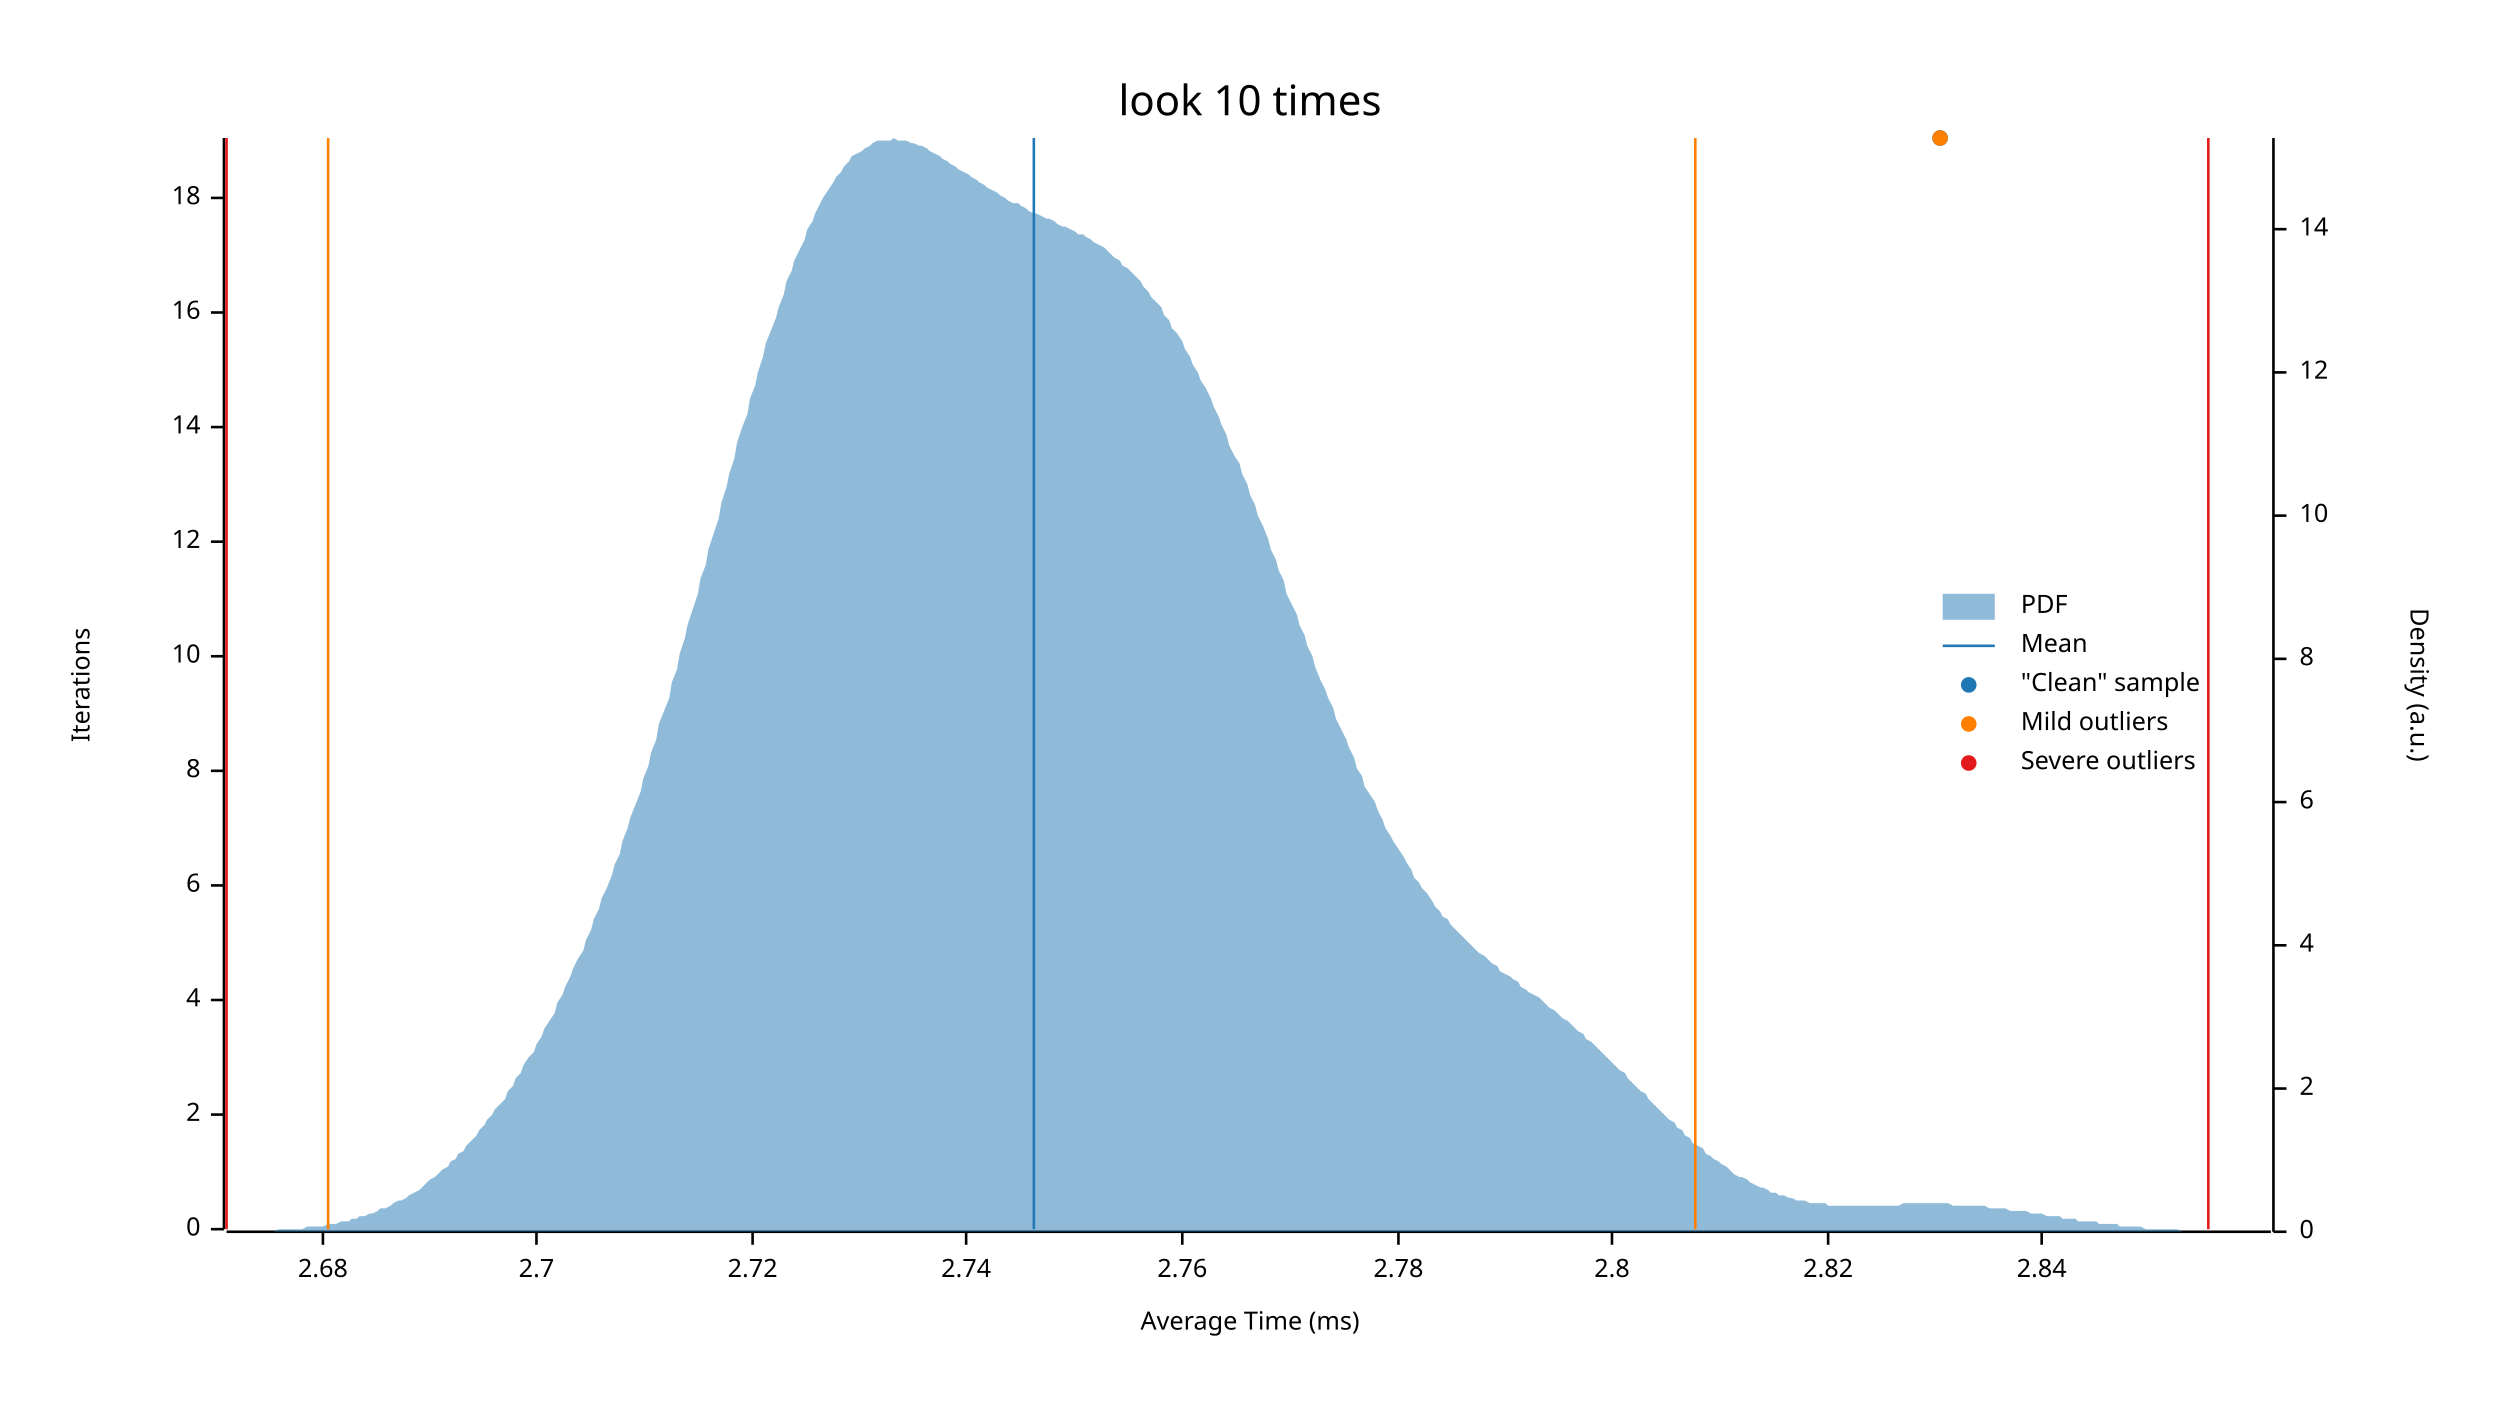
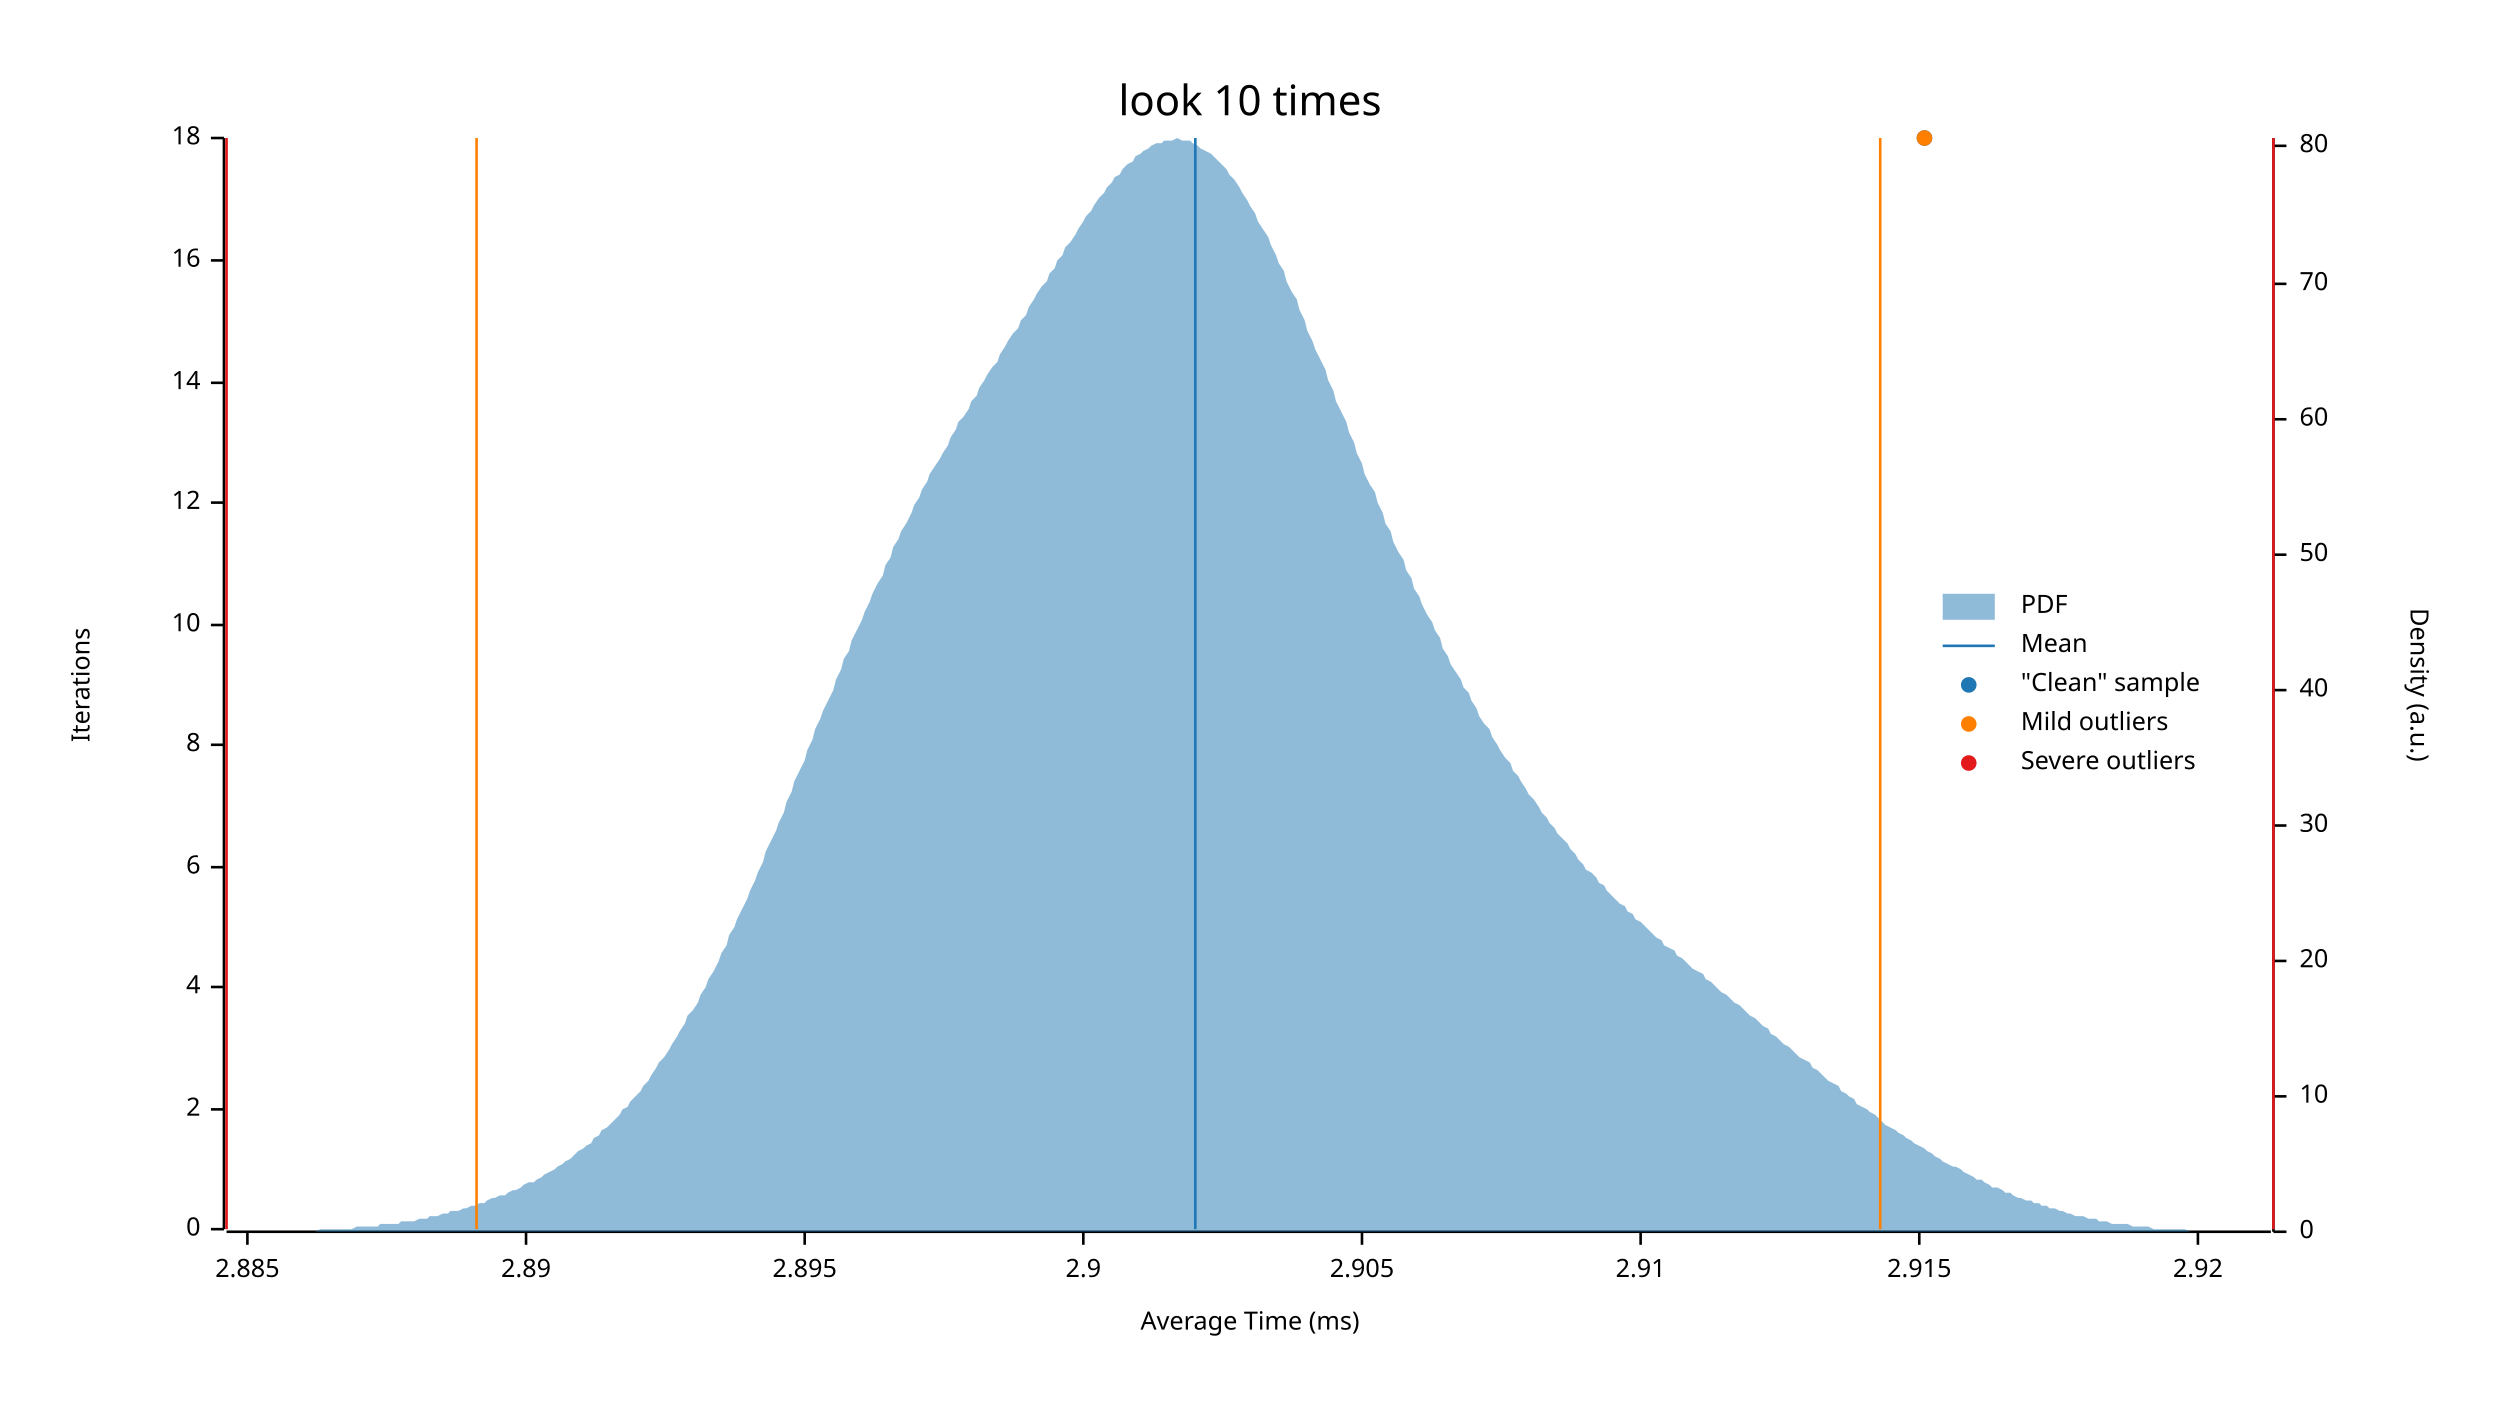
<svg xmlns="http://www.w3.org/2000/svg" width="960" height="540" viewBox="0 0 960 540">
  <text x="480" y="32" dy="0.76em" text-anchor="middle" font-family="sans-serif" font-size="16.129" opacity="1" fill="#000000">
look 10 times
</text>
  <text x="27" y="263" dy="0.76em" text-anchor="middle" font-family="sans-serif" font-size="9.677" opacity="1" fill="#000000" transform="rotate(270, 27, 263)">
Iterations
</text>
  <text x="480" y="513" dy="-0.5ex" text-anchor="middle" font-family="sans-serif" font-size="9.677" opacity="1" fill="#000000">
Average Time (ms)
</text>
  <polyline fill="none" opacity="1" stroke="#000000" stroke-width="1" points="86,53 86,472 " />
  <text x="77" y="472" dy="0.5ex" text-anchor="end" font-family="sans-serif" font-size="9.677" opacity="1" fill="#000000">
0
</text>
  <polyline fill="none" opacity="1" stroke="#000000" stroke-width="1" points="81,472 86,472 " />
-   <text x="77" y="428" dy="0.5ex" text-anchor="end" font-family="sans-serif" font-size="9.677" opacity="1" fill="#000000">
+   <text x="77" y="426" dy="0.5ex" text-anchor="end" font-family="sans-serif" font-size="9.677" opacity="1" fill="#000000">
2
</text>
-   <polyline fill="none" opacity="1" stroke="#000000" stroke-width="1" points="81,428 86,428 " />
-   <text x="77" y="384" dy="0.5ex" text-anchor="end" font-family="sans-serif" font-size="9.677" opacity="1" fill="#000000">
+   <polyline fill="none" opacity="1" stroke="#000000" stroke-width="1" points="81,426 86,426 " />
+   <text x="77" y="379" dy="0.5ex" text-anchor="end" font-family="sans-serif" font-size="9.677" opacity="1" fill="#000000">
4
</text>
-   <polyline fill="none" opacity="1" stroke="#000000" stroke-width="1" points="81,384 86,384 " />
-   <text x="77" y="340" dy="0.5ex" text-anchor="end" font-family="sans-serif" font-size="9.677" opacity="1" fill="#000000">
+   <polyline fill="none" opacity="1" stroke="#000000" stroke-width="1" points="81,379 86,379 " />
+   <text x="77" y="333" dy="0.5ex" text-anchor="end" font-family="sans-serif" font-size="9.677" opacity="1" fill="#000000">
6
</text>
-   <polyline fill="none" opacity="1" stroke="#000000" stroke-width="1" points="81,340 86,340 " />
-   <text x="77" y="296" dy="0.5ex" text-anchor="end" font-family="sans-serif" font-size="9.677" opacity="1" fill="#000000">
+   <polyline fill="none" opacity="1" stroke="#000000" stroke-width="1" points="81,333 86,333 " />
+   <text x="77" y="286" dy="0.5ex" text-anchor="end" font-family="sans-serif" font-size="9.677" opacity="1" fill="#000000">
8
</text>
-   <polyline fill="none" opacity="1" stroke="#000000" stroke-width="1" points="81,296 86,296 " />
-   <text x="77" y="252" dy="0.5ex" text-anchor="end" font-family="sans-serif" font-size="9.677" opacity="1" fill="#000000">
+   <polyline fill="none" opacity="1" stroke="#000000" stroke-width="1" points="81,286 86,286 " />
+   <text x="77" y="240" dy="0.5ex" text-anchor="end" font-family="sans-serif" font-size="9.677" opacity="1" fill="#000000">
10
</text>
-   <polyline fill="none" opacity="1" stroke="#000000" stroke-width="1" points="81,252 86,252 " />
-   <text x="77" y="208" dy="0.5ex" text-anchor="end" font-family="sans-serif" font-size="9.677" opacity="1" fill="#000000">
+   <polyline fill="none" opacity="1" stroke="#000000" stroke-width="1" points="81,240 86,240 " />
+   <text x="77" y="193" dy="0.5ex" text-anchor="end" font-family="sans-serif" font-size="9.677" opacity="1" fill="#000000">
12
</text>
-   <polyline fill="none" opacity="1" stroke="#000000" stroke-width="1" points="81,208 86,208 " />
-   <text x="77" y="164" dy="0.5ex" text-anchor="end" font-family="sans-serif" font-size="9.677" opacity="1" fill="#000000">
+   <polyline fill="none" opacity="1" stroke="#000000" stroke-width="1" points="81,193 86,193 " />
+   <text x="77" y="147" dy="0.5ex" text-anchor="end" font-family="sans-serif" font-size="9.677" opacity="1" fill="#000000">
14
</text>
-   <polyline fill="none" opacity="1" stroke="#000000" stroke-width="1" points="81,164 86,164 " />
-   <text x="77" y="120" dy="0.5ex" text-anchor="end" font-family="sans-serif" font-size="9.677" opacity="1" fill="#000000">
+   <polyline fill="none" opacity="1" stroke="#000000" stroke-width="1" points="81,147 86,147 " />
+   <text x="77" y="100" dy="0.5ex" text-anchor="end" font-family="sans-serif" font-size="9.677" opacity="1" fill="#000000">
16
</text>
-   <polyline fill="none" opacity="1" stroke="#000000" stroke-width="1" points="81,120 86,120 " />
-   <text x="77" y="76" dy="0.5ex" text-anchor="end" font-family="sans-serif" font-size="9.677" opacity="1" fill="#000000">
+   <polyline fill="none" opacity="1" stroke="#000000" stroke-width="1" points="81,100 86,100 " />
+   <text x="77" y="53" dy="0.5ex" text-anchor="end" font-family="sans-serif" font-size="9.677" opacity="1" fill="#000000">
18
</text>
-   <polyline fill="none" opacity="1" stroke="#000000" stroke-width="1" points="81,76 86,76 " />
+   <polyline fill="none" opacity="1" stroke="#000000" stroke-width="1" points="81,53 86,53 " />
  <polyline fill="none" opacity="1" stroke="#000000" stroke-width="1" points="87,473 872,473 " />
-   <text x="124" y="483" dy="0.76em" text-anchor="middle" font-family="sans-serif" font-size="9.677" opacity="1" fill="#000000">
- 2.68
+   <text x="95" y="483" dy="0.76em" text-anchor="middle" font-family="sans-serif" font-size="9.677" opacity="1" fill="#000000">
+ 2.885
</text>
-   <polyline fill="none" opacity="1" stroke="#000000" stroke-width="1" points="124,473 124,478 " />
-   <text x="206" y="483" dy="0.76em" text-anchor="middle" font-family="sans-serif" font-size="9.677" opacity="1" fill="#000000">
- 2.7
+   <polyline fill="none" opacity="1" stroke="#000000" stroke-width="1" points="95,473 95,478 " />
+   <text x="202" y="483" dy="0.76em" text-anchor="middle" font-family="sans-serif" font-size="9.677" opacity="1" fill="#000000">
+ 2.89
</text>
-   <polyline fill="none" opacity="1" stroke="#000000" stroke-width="1" points="206,473 206,478 " />
-   <text x="289" y="483" dy="0.76em" text-anchor="middle" font-family="sans-serif" font-size="9.677" opacity="1" fill="#000000">
- 2.72
+   <polyline fill="none" opacity="1" stroke="#000000" stroke-width="1" points="202,473 202,478 " />
+   <text x="309" y="483" dy="0.76em" text-anchor="middle" font-family="sans-serif" font-size="9.677" opacity="1" fill="#000000">
+ 2.895
</text>
-   <polyline fill="none" opacity="1" stroke="#000000" stroke-width="1" points="289,473 289,478 " />
-   <text x="371" y="483" dy="0.76em" text-anchor="middle" font-family="sans-serif" font-size="9.677" opacity="1" fill="#000000">
- 2.74
+   <polyline fill="none" opacity="1" stroke="#000000" stroke-width="1" points="309,473 309,478 " />
+   <text x="416" y="483" dy="0.76em" text-anchor="middle" font-family="sans-serif" font-size="9.677" opacity="1" fill="#000000">
+ 2.9
</text>
-   <polyline fill="none" opacity="1" stroke="#000000" stroke-width="1" points="371,473 371,478 " />
-   <text x="454" y="483" dy="0.76em" text-anchor="middle" font-family="sans-serif" font-size="9.677" opacity="1" fill="#000000">
- 2.76
+   <polyline fill="none" opacity="1" stroke="#000000" stroke-width="1" points="416,473 416,478 " />
+   <text x="523" y="483" dy="0.76em" text-anchor="middle" font-family="sans-serif" font-size="9.677" opacity="1" fill="#000000">
+ 2.905
</text>
-   <polyline fill="none" opacity="1" stroke="#000000" stroke-width="1" points="454,473 454,478 " />
-   <text x="537" y="483" dy="0.76em" text-anchor="middle" font-family="sans-serif" font-size="9.677" opacity="1" fill="#000000">
- 2.78
+   <polyline fill="none" opacity="1" stroke="#000000" stroke-width="1" points="523,473 523,478 " />
+   <text x="630" y="483" dy="0.76em" text-anchor="middle" font-family="sans-serif" font-size="9.677" opacity="1" fill="#000000">
+ 2.91
</text>
-   <polyline fill="none" opacity="1" stroke="#000000" stroke-width="1" points="537,473 537,478 " />
-   <text x="619" y="483" dy="0.76em" text-anchor="middle" font-family="sans-serif" font-size="9.677" opacity="1" fill="#000000">
- 2.8
+   <polyline fill="none" opacity="1" stroke="#000000" stroke-width="1" points="630,473 630,478 " />
+   <text x="737" y="483" dy="0.76em" text-anchor="middle" font-family="sans-serif" font-size="9.677" opacity="1" fill="#000000">
+ 2.915
</text>
-   <polyline fill="none" opacity="1" stroke="#000000" stroke-width="1" points="619,473 619,478 " />
-   <text x="702" y="483" dy="0.76em" text-anchor="middle" font-family="sans-serif" font-size="9.677" opacity="1" fill="#000000">
- 2.82
+   <polyline fill="none" opacity="1" stroke="#000000" stroke-width="1" points="737,473 737,478 " />
+   <text x="844" y="483" dy="0.76em" text-anchor="middle" font-family="sans-serif" font-size="9.677" opacity="1" fill="#000000">
+ 2.92
</text>
-   <polyline fill="none" opacity="1" stroke="#000000" stroke-width="1" points="702,473 702,478 " />
-   <text x="784" y="483" dy="0.76em" text-anchor="middle" font-family="sans-serif" font-size="9.677" opacity="1" fill="#000000">
- 2.84
- </text>
-   <polyline fill="none" opacity="1" stroke="#000000" stroke-width="1" points="784,473 784,478 " />
+   <polyline fill="none" opacity="1" stroke="#000000" stroke-width="1" points="844,473 844,478 " />
  <text x="933" y="263" dy="0.76em" text-anchor="middle" font-family="sans-serif" font-size="9.677" opacity="1" fill="#000000" transform="rotate(90, 933, 263)">
Density (a.u.)
</text>
  <polyline fill="none" opacity="1" stroke="#000000" stroke-width="1" points="873,53 873,473 " />
  <text x="883" y="473" dy="0.5ex" text-anchor="start" font-family="sans-serif" font-size="9.677" opacity="1" fill="#000000">
0
</text>
  <polyline fill="none" opacity="1" stroke="#000000" stroke-width="1" points="873,473 878,473 " />
-   <text x="883" y="418" dy="0.5ex" text-anchor="start" font-family="sans-serif" font-size="9.677" opacity="1" fill="#000000">
- 2
- </text>
-   <polyline fill="none" opacity="1" stroke="#000000" stroke-width="1" points="873,418 878,418 " />
-   <text x="883" y="363" dy="0.5ex" text-anchor="start" font-family="sans-serif" font-size="9.677" opacity="1" fill="#000000">
- 4
- </text>
-   <polyline fill="none" opacity="1" stroke="#000000" stroke-width="1" points="873,363 878,363 " />
-   <text x="883" y="308" dy="0.5ex" text-anchor="start" font-family="sans-serif" font-size="9.677" opacity="1" fill="#000000">
- 6
- </text>
-   <polyline fill="none" opacity="1" stroke="#000000" stroke-width="1" points="873,308 878,308 " />
-   <text x="883" y="253" dy="0.5ex" text-anchor="start" font-family="sans-serif" font-size="9.677" opacity="1" fill="#000000">
- 8
- </text>
-   <polyline fill="none" opacity="1" stroke="#000000" stroke-width="1" points="873,253 878,253 " />
-   <text x="883" y="198" dy="0.5ex" text-anchor="start" font-family="sans-serif" font-size="9.677" opacity="1" fill="#000000">
+   <text x="883" y="421" dy="0.5ex" text-anchor="start" font-family="sans-serif" font-size="9.677" opacity="1" fill="#000000">
10
</text>
-   <polyline fill="none" opacity="1" stroke="#000000" stroke-width="1" points="873,198 878,198 " />
-   <text x="883" y="143" dy="0.5ex" text-anchor="start" font-family="sans-serif" font-size="9.677" opacity="1" fill="#000000">
- 12
+   <polyline fill="none" opacity="1" stroke="#000000" stroke-width="1" points="873,421 878,421 " />
+   <text x="883" y="369" dy="0.5ex" text-anchor="start" font-family="sans-serif" font-size="9.677" opacity="1" fill="#000000">
+ 20
</text>
-   <polyline fill="none" opacity="1" stroke="#000000" stroke-width="1" points="873,143 878,143 " />
-   <text x="883" y="88" dy="0.5ex" text-anchor="start" font-family="sans-serif" font-size="9.677" opacity="1" fill="#000000">
- 14
+   <polyline fill="none" opacity="1" stroke="#000000" stroke-width="1" points="873,369 878,369 " />
+   <text x="883" y="317" dy="0.5ex" text-anchor="start" font-family="sans-serif" font-size="9.677" opacity="1" fill="#000000">
+ 30
</text>
-   <polyline fill="none" opacity="1" stroke="#000000" stroke-width="1" points="873,88 878,88 " />
-   <polygon opacity="0.5" fill="#1F78B4" points="87,473 88,473 90,473 91,473 93,473 94,473 96,473 98,473 99,473 101,473 102,473 104,473 105,473 107,472 109,472 110,472 112,472 113,472 115,472 116,472 118,471 120,471 121,471 123,471 124,471 126,470 127,470 129,470 131,469 132,469 134,469 135,468 137,468 138,467 140,467 142,466 143,466 145,465 146,464 148,464 150,463 151,462 153,461 154,461 156,460 157,459 159,458 161,457 162,456 164,454 165,453 167,452 168,451 170,449 172,448 173,446 175,445 176,443 178,442 179,440 181,438 183,436 184,434 186,432 187,430 189,428 190,426 192,424 194,422 195,419 197,417 198,414 200,412 201,409 203,406 205,404 206,401 208,398 209,395 211,392 213,389 214,385 216,382 217,379 219,375 220,372 222,368 224,365 225,361 227,357 228,353 230,349 231,345 233,341 235,336 236,332 238,328 239,323 241,318 242,314 244,309 246,304 247,299 249,294 250,289 252,284 253,278 255,273 257,268 258,262 260,257 261,251 263,245 264,240 266,234 268,228 269,222 271,217 272,211 274,205 276,199 277,193 279,187 280,182 282,176 283,170 285,164 287,159 288,153 290,148 291,143 293,137 294,132 296,127 298,122 299,118 301,113 302,108 304,104 305,100 307,96 309,92 310,88 312,85 313,82 315,78 316,76 318,73 320,70 321,68 323,66 324,64 326,62 327,60 329,59 331,58 332,57 334,56 335,55 337,54 339,54 340,54 342,54 343,53 345,54 346,54 348,54 350,55 351,55 353,56 354,56 356,57 357,58 359,59 361,60 362,61 364,62 365,63 367,64 368,65 370,66 372,67 373,68 375,69 376,70 378,71 379,72 381,73 383,74 384,75 386,76 387,77 389,78 391,78 392,79 394,80 395,81 397,82 398,82 400,83 402,84 403,84 405,85 406,86 408,87 409,87 411,88 413,89 414,90 416,90 417,91 419,92 420,93 422,94 424,95 425,96 427,98 428,99 430,100 431,102 433,103 435,105 436,106 438,108 439,110 441,112 442,114 444,116 446,118 447,121 449,123 450,126 452,128 454,131 455,134 457,137 458,140 460,143 461,146 463,149 465,153 466,156 468,160 469,163 471,167 472,171 474,175 476,178 477,182 479,186 480,190 482,194 483,198 485,202 487,207 488,211 490,215 491,219 493,223 494,228 496,232 498,236 499,240 501,244 502,248 504,252 505,256 507,261 509,265 510,268 512,272 513,276 515,280 517,284 518,287 520,291 521,295 523,298 524,302 526,305 528,308 529,311 531,315 532,318 534,321 535,323 537,326 539,329 540,331 542,334 543,337 545,339 546,341 548,343 550,346 551,348 553,350 554,352 556,353 557,355 559,357 561,359 562,360 564,362 565,363 567,365 568,366 570,367 572,369 573,370 575,371 576,373 578,374 580,375 581,376 583,377 584,379 586,380 587,381 589,382 591,383 592,384 594,386 595,387 597,388 598,389 600,391 602,392 603,393 605,395 606,396 608,397 609,399 611,400 613,402 614,403 616,405 617,406 619,408 620,409 622,411 624,412 625,414 627,416 628,417 630,419 632,420 633,422 635,424 636,425 638,427 639,428 641,430 643,431 644,433 646,434 647,436 649,437 650,439 652,440 654,441 655,443 657,444 658,445 660,446 661,447 663,448 665,450 666,451 668,452 669,452 671,453 672,454 674,455 676,456 677,456 679,457 680,458 682,458 683,459 685,459 687,460 688,460 690,461 691,461 693,461 695,462 696,462 698,462 699,462 701,462 702,463 704,463 706,463 707,463 709,463 710,463 712,463 713,463 715,463 717,463 718,463 720,463 721,463 723,463 724,463 726,463 728,463 729,463 731,462 732,462 734,462 735,462 737,462 739,462 740,462 742,462 743,462 745,462 746,462 748,462 750,463 751,463 753,463 754,463 756,463 758,463 759,463 761,463 762,463 764,464 765,464 767,464 769,464 770,464 772,465 773,465 775,465 776,465 778,465 780,466 781,466 783,466 784,466 786,467 787,467 789,467 791,467 792,468 794,468 795,468 797,468 798,469 800,469 802,469 803,469 805,469 806,470 808,470 809,470 811,470 813,470 814,471 816,471 817,471 819,471 821,471 822,471 824,472 825,472 827,472 828,472 830,472 832,472 833,472 835,472 836,472 838,473 839,473 841,473 843,473 844,473 846,473 847,473 849,473 850,473 852,473 854,473 855,473 857,473 858,473 860,473 861,473 863,473 865,473 866,473 868,473 869,473 871,473 873,473 873,473 87,473 " />
-   <polyline fill="none" opacity="1" stroke="#1F78B4" stroke-width="1" points="397,472 397,53 " />
-   <polyline fill="none" opacity="1" stroke="#FF7F00" stroke-width="1" points="126,472 126,53 " />
-   <polyline fill="none" opacity="1" stroke="#FF7F00" stroke-width="1" points="651,472 651,53 " />
+   <polyline fill="none" opacity="1" stroke="#000000" stroke-width="1" points="873,317 878,317 " />
+   <text x="883" y="265" dy="0.5ex" text-anchor="start" font-family="sans-serif" font-size="9.677" opacity="1" fill="#000000">
+ 40
+ </text>
+   <polyline fill="none" opacity="1" stroke="#000000" stroke-width="1" points="873,265 878,265 " />
+   <text x="883" y="213" dy="0.5ex" text-anchor="start" font-family="sans-serif" font-size="9.677" opacity="1" fill="#000000">
+ 50
+ </text>
+   <polyline fill="none" opacity="1" stroke="#000000" stroke-width="1" points="873,213 878,213 " />
+   <text x="883" y="161" dy="0.5ex" text-anchor="start" font-family="sans-serif" font-size="9.677" opacity="1" fill="#000000">
+ 60
+ </text>
+   <polyline fill="none" opacity="1" stroke="#000000" stroke-width="1" points="873,161 878,161 " />
+   <text x="883" y="109" dy="0.5ex" text-anchor="start" font-family="sans-serif" font-size="9.677" opacity="1" fill="#000000">
+ 70
+ </text>
+   <polyline fill="none" opacity="1" stroke="#000000" stroke-width="1" points="873,109 878,109 " />
+   <text x="883" y="56" dy="0.5ex" text-anchor="start" font-family="sans-serif" font-size="9.677" opacity="1" fill="#000000">
+ 80
+ </text>
+   <polyline fill="none" opacity="1" stroke="#000000" stroke-width="1" points="873,56 878,56 " />
+   <polygon opacity="0.5" fill="#1F78B4" points="87,473 88,473 90,473 91,473 93,473 94,473 96,473 98,473 99,473 101,473 102,473 104,473 105,473 107,473 109,473 110,473 112,473 113,473 115,473 116,473 118,473 120,473 121,473 123,472 124,472 126,472 127,472 129,472 131,472 132,472 134,472 135,472 137,471 138,471 140,471 142,471 143,471 145,471 146,470 148,470 150,470 151,470 153,470 154,469 156,469 157,469 159,469 161,468 162,468 164,468 165,467 167,467 168,467 170,466 172,466 173,465 175,465 176,465 178,464 179,464 181,463 183,463 184,462 186,462 187,461 189,460 190,460 192,459 194,459 195,458 197,457 198,457 200,456 201,455 203,454 205,454 206,453 208,452 209,451 211,450 213,449 214,448 216,447 217,446 219,445 220,444 222,442 224,441 225,440 227,439 228,437 230,436 231,434 233,433 235,431 236,430 238,428 239,426 241,425 242,423 244,421 246,419 247,417 249,415 250,413 252,410 253,408 255,406 257,403 258,401 260,398 261,396 263,393 264,390 266,388 268,385 269,382 271,379 272,376 274,373 276,369 277,366 279,363 280,359 282,356 283,353 285,349 287,345 288,342 290,338 291,335 293,331 294,327 296,323 298,319 299,316 301,312 302,308 304,304 305,300 307,296 309,292 310,288 312,284 313,280 315,276 316,273 318,269 320,265 321,261 323,257 324,253 326,250 327,246 329,242 331,238 332,235 334,231 335,228 337,224 339,221 340,217 342,214 343,210 345,207 346,204 348,201 350,197 351,194 353,191 354,188 356,185 357,182 359,179 361,176 362,174 364,171 365,168 367,165 368,162 370,160 372,157 373,154 375,152 376,149 378,146 379,144 381,141 383,139 384,136 386,133 387,131 389,128 391,126 392,123 394,121 395,118 397,115 398,113 400,110 402,108 403,105 405,103 406,100 408,98 409,95 411,93 413,90 414,88 416,85 417,83 419,81 420,79 422,76 424,74 425,72 427,70 428,68 430,67 431,65 433,63 435,62 436,60 438,59 439,58 441,57 442,56 444,55 446,55 447,54 449,54 450,54 452,53 454,54 455,54 457,54 458,55 460,56 461,57 463,58 465,59 466,60 468,62 469,63 471,65 472,67 474,69 476,72 477,74 479,77 480,79 482,82 483,85 485,88 487,91 488,94 490,98 491,101 493,104 494,108 496,112 498,115 499,119 501,123 502,127 504,131 505,134 507,138 509,142 510,146 512,150 513,154 515,158 517,162 518,166 520,170 521,174 523,178 524,182 526,186 528,189 529,193 531,197 532,201 534,204 535,208 537,212 539,215 540,219 542,222 543,226 545,229 546,232 548,236 550,239 551,242 553,245 554,249 556,252 557,255 559,258 561,261 562,264 564,266 565,269 567,272 568,275 570,278 572,280 573,283 575,286 576,288 578,291 580,293 581,296 583,298 584,300 586,303 587,305 589,307 591,310 592,312 594,314 595,316 597,318 598,320 600,322 602,324 603,326 605,328 606,330 608,332 609,334 611,335 613,337 614,339 616,340 617,342 619,344 620,345 622,347 624,348 625,350 627,351 628,353 630,354 632,356 633,357 635,359 636,360 638,361 639,363 641,364 643,365 644,367 646,368 647,369 649,371 650,372 652,373 654,374 655,376 657,377 658,378 660,380 661,381 663,382 665,384 666,385 668,386 669,387 671,389 672,390 674,391 676,393 677,394 679,395 680,397 682,398 683,399 685,401 687,402 688,403 690,405 691,406 693,407 695,408 696,410 698,411 699,412 701,414 702,415 704,416 706,417 707,419 709,420 710,421 712,422 713,424 715,425 717,426 718,427 720,428 721,429 723,431 724,432 726,433 728,434 729,435 731,436 732,437 734,438 735,439 737,440 739,441 740,442 742,443 743,444 745,445 746,446 748,447 750,448 751,448 753,449 754,450 756,451 758,452 759,453 761,453 762,454 764,455 765,456 767,456 769,457 770,458 772,458 773,459 775,460 776,460 778,461 780,461 781,462 783,462 784,463 786,463 787,464 789,464 791,465 792,465 794,466 795,466 797,467 798,467 800,467 802,468 803,468 805,468 806,469 808,469 809,469 811,470 813,470 814,470 816,470 817,470 819,471 821,471 822,471 824,471 825,471 827,472 828,472 830,472 832,472 833,472 835,472 836,472 838,472 839,472 841,473 843,473 844,473 846,473 847,473 849,473 850,473 852,473 854,473 855,473 857,473 858,473 860,473 861,473 863,473 865,473 866,473 868,473 869,473 871,473 873,473 873,473 87,473 " />
+   <polyline fill="none" opacity="1" stroke="#1F78B4" stroke-width="1" points="459,472 459,53 " />
+   <polyline fill="none" opacity="1" stroke="#FF7F00" stroke-width="1" points="183,472 183,53 " />
+   <polyline fill="none" opacity="1" stroke="#FF7F00" stroke-width="1" points="722,472 722,53 " />
  <polyline fill="none" opacity="1" stroke="#E31A1C" stroke-width="1" points="87,472 87,53 " />
-   <polyline fill="none" opacity="1" stroke="#E31A1C" stroke-width="1" points="848,472 848,53 " />
-   <circle cx="745" cy="53" r="3" opacity="1" fill="#1F78B4" stroke="none" stroke-width="1" />
-   <circle cx="745" cy="53" r="3" opacity="1" fill="#FF7F00" stroke="none" stroke-width="1" />
+   <polyline fill="none" opacity="1" stroke="#E31A1C" stroke-width="1" points="873,472 873,53 " />
+   <circle cx="739" cy="53" r="3" opacity="1" fill="#1F78B4" stroke="none" stroke-width="1" />
+   <circle cx="739" cy="53" r="3" opacity="1" fill="#FF7F00" stroke="none" stroke-width="1" />
  <text x="776" y="228" dy="0.76em" text-anchor="start" font-family="sans-serif" font-size="9.677" opacity="1" fill="#000000">
PDF
</text>
  <text x="776" y="243" dy="0.76em" text-anchor="start" font-family="sans-serif" font-size="9.677" opacity="1" fill="#000000">
Mean
</text>
  <text x="776" y="258" dy="0.76em" text-anchor="start" font-family="sans-serif" font-size="9.677" opacity="1" fill="#000000">
"Clean" sample
</text>
  <text x="776" y="273" dy="0.76em" text-anchor="start" font-family="sans-serif" font-size="9.677" opacity="1" fill="#000000">
Mild outliers
</text>
  <text x="776" y="288" dy="0.76em" text-anchor="start" font-family="sans-serif" font-size="9.677" opacity="1" fill="#000000">
Severe outliers
</text>
  <rect x="746" y="228" width="20" height="10" opacity="0.5" fill="#1F78B4" stroke="none" />
  <polyline fill="none" opacity="1" stroke="#1F78B4" stroke-width="1" points="746,248 766,248 " />
  <circle cx="756" cy="263" r="3" opacity="1" fill="#1F78B4" stroke="none" stroke-width="1" />
  <circle cx="756" cy="278" r="3" opacity="1" fill="#FF7F00" stroke="none" stroke-width="1" />
  <circle cx="756" cy="293" r="3" opacity="1" fill="#E31A1C" stroke="none" stroke-width="1" />
</svg>
